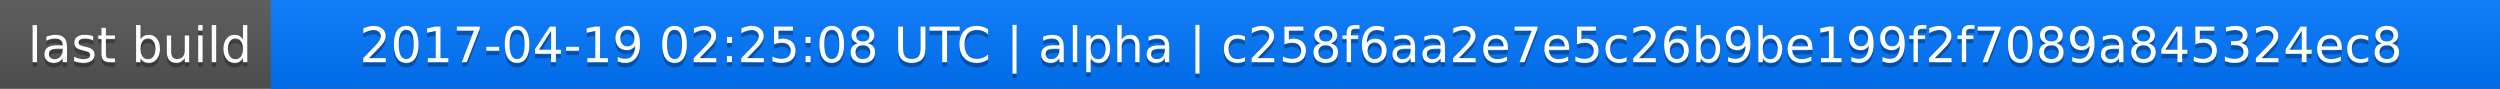
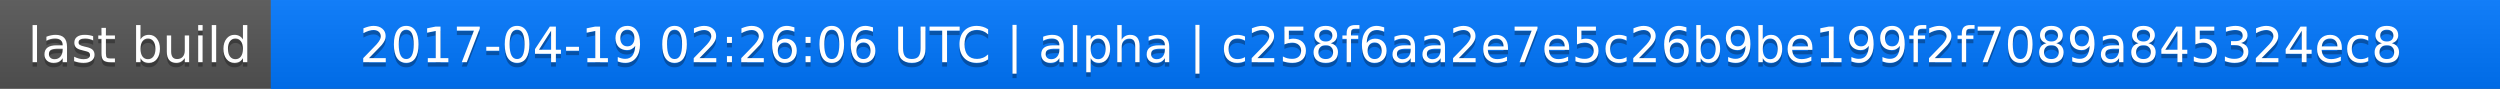
<svg xmlns="http://www.w3.org/2000/svg" width="563" height="20">
  <linearGradient id="a" x2="0" y2="100%">
    <stop offset="0" stop-color="#bbb" stop-opacity=".1" />
    <stop offset="1" stop-opacity=".1" />
  </linearGradient>
  <rect rx="0" width="563" height="20" fill="#555" />
  <rect rx="0" x="61" width="502" height="20" fill="#07f" />
  <path fill="#07f" d="M61 0h4v20h-4z" />
  <rect rx="0" width="563" height="20" fill="url(#a)" />
  <g fill="#fff" text-anchor="middle" font-family="DejaVu Sans,Verdana,Geneva,sans-serif" font-size="11">
    <text x="31.5" y="15" fill="#010101" fill-opacity=".3">last build</text>
    <text x="31.5" y="14">last build</text>
-     <text x="311" y="15" fill="#010101" fill-opacity=".3">2017-04-19 02:25:08 UTC | alpha | c258f6aa2e7e5c26b9be199f2f7089a845324ec8</text>
-     <text x="311" y="14">2017-04-19 02:25:08 UTC | alpha | c258f6aa2e7e5c26b9be199f2f7089a845324ec8</text>
+     <text x="311" y="15" fill="#010101" fill-opacity=".3">2017-04-19 02:26:06 UTC | alpha | c258f6aa2e7e5c26b9be199f2f7089a845324ec8</text>
+     <text x="311" y="14">2017-04-19 02:26:06 UTC | alpha | c258f6aa2e7e5c26b9be199f2f7089a845324ec8</text>
  </g>
</svg>
